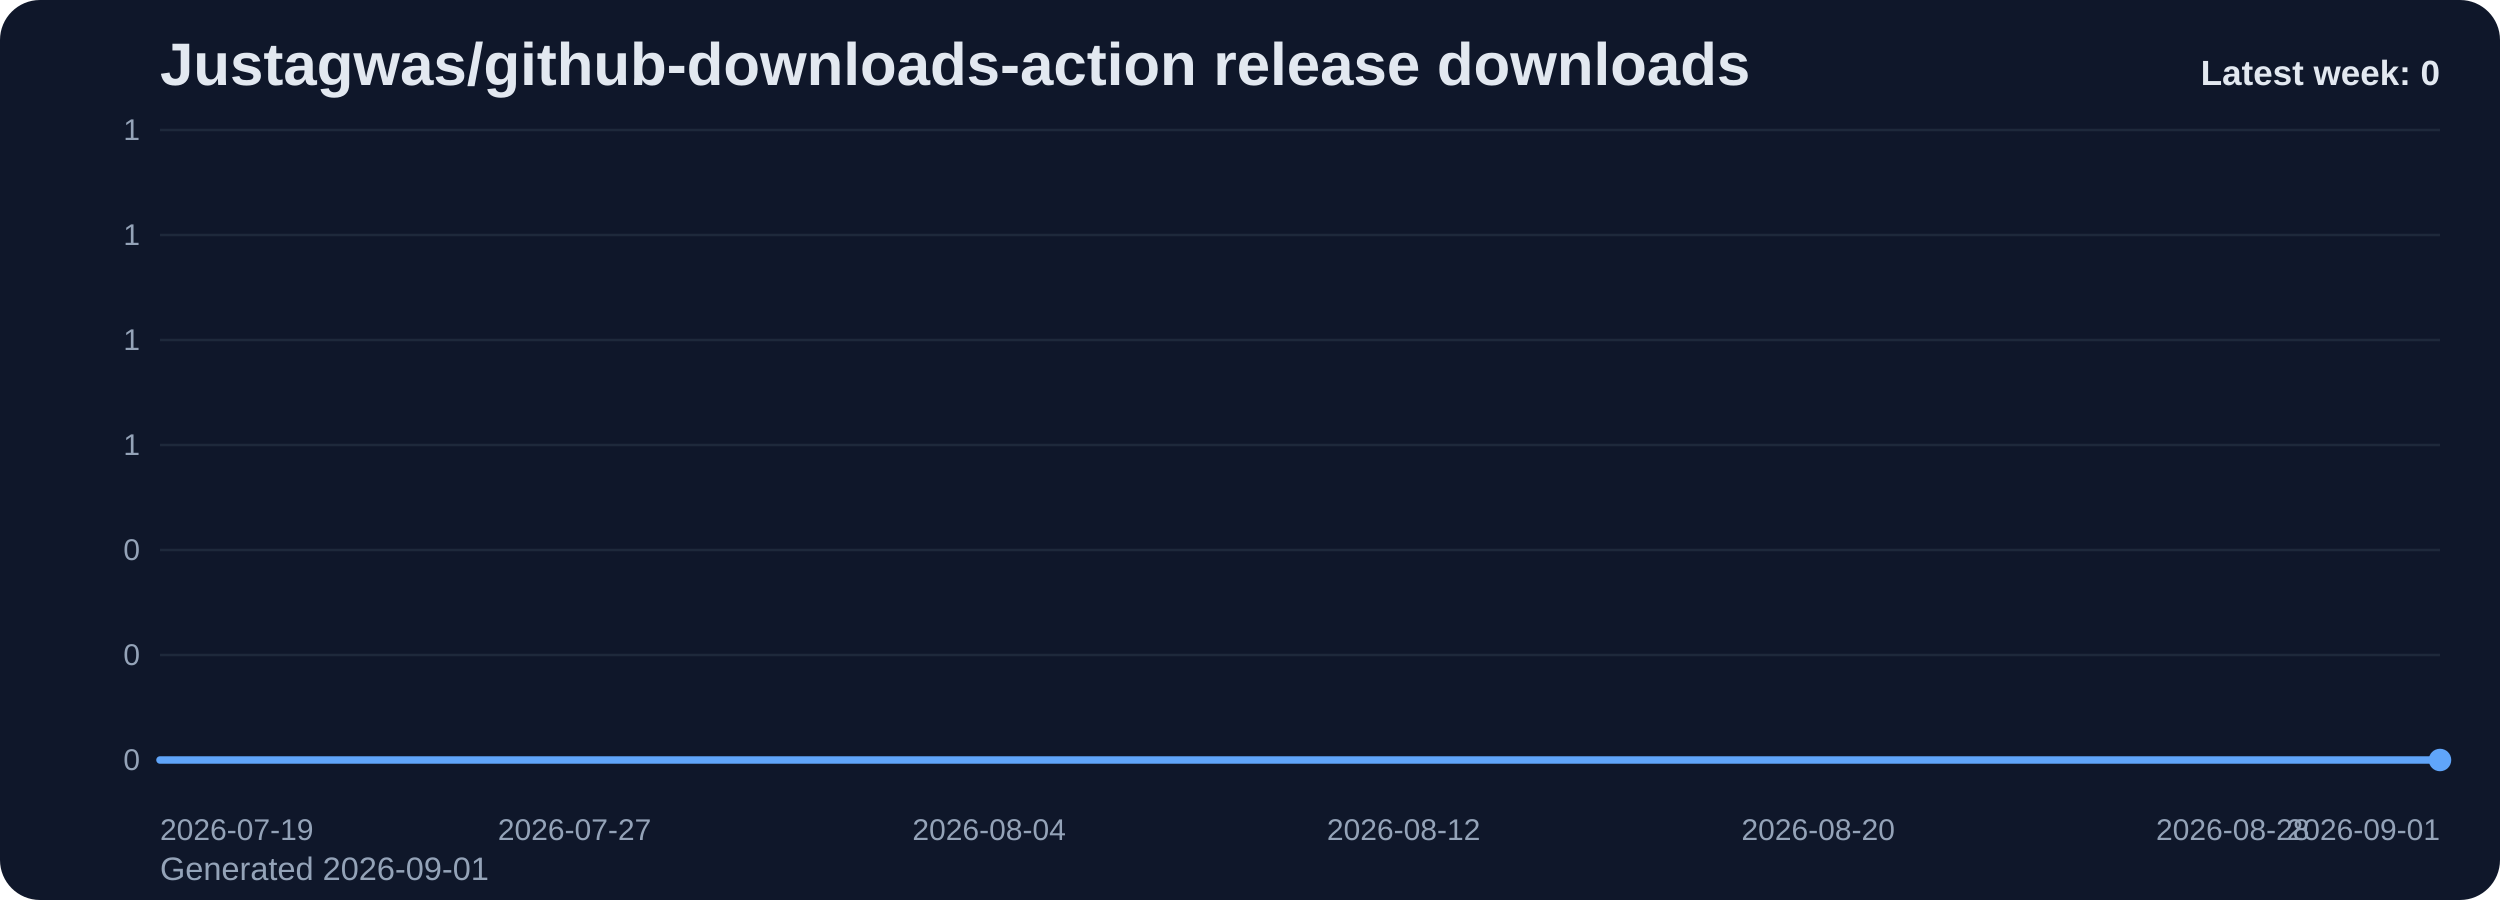
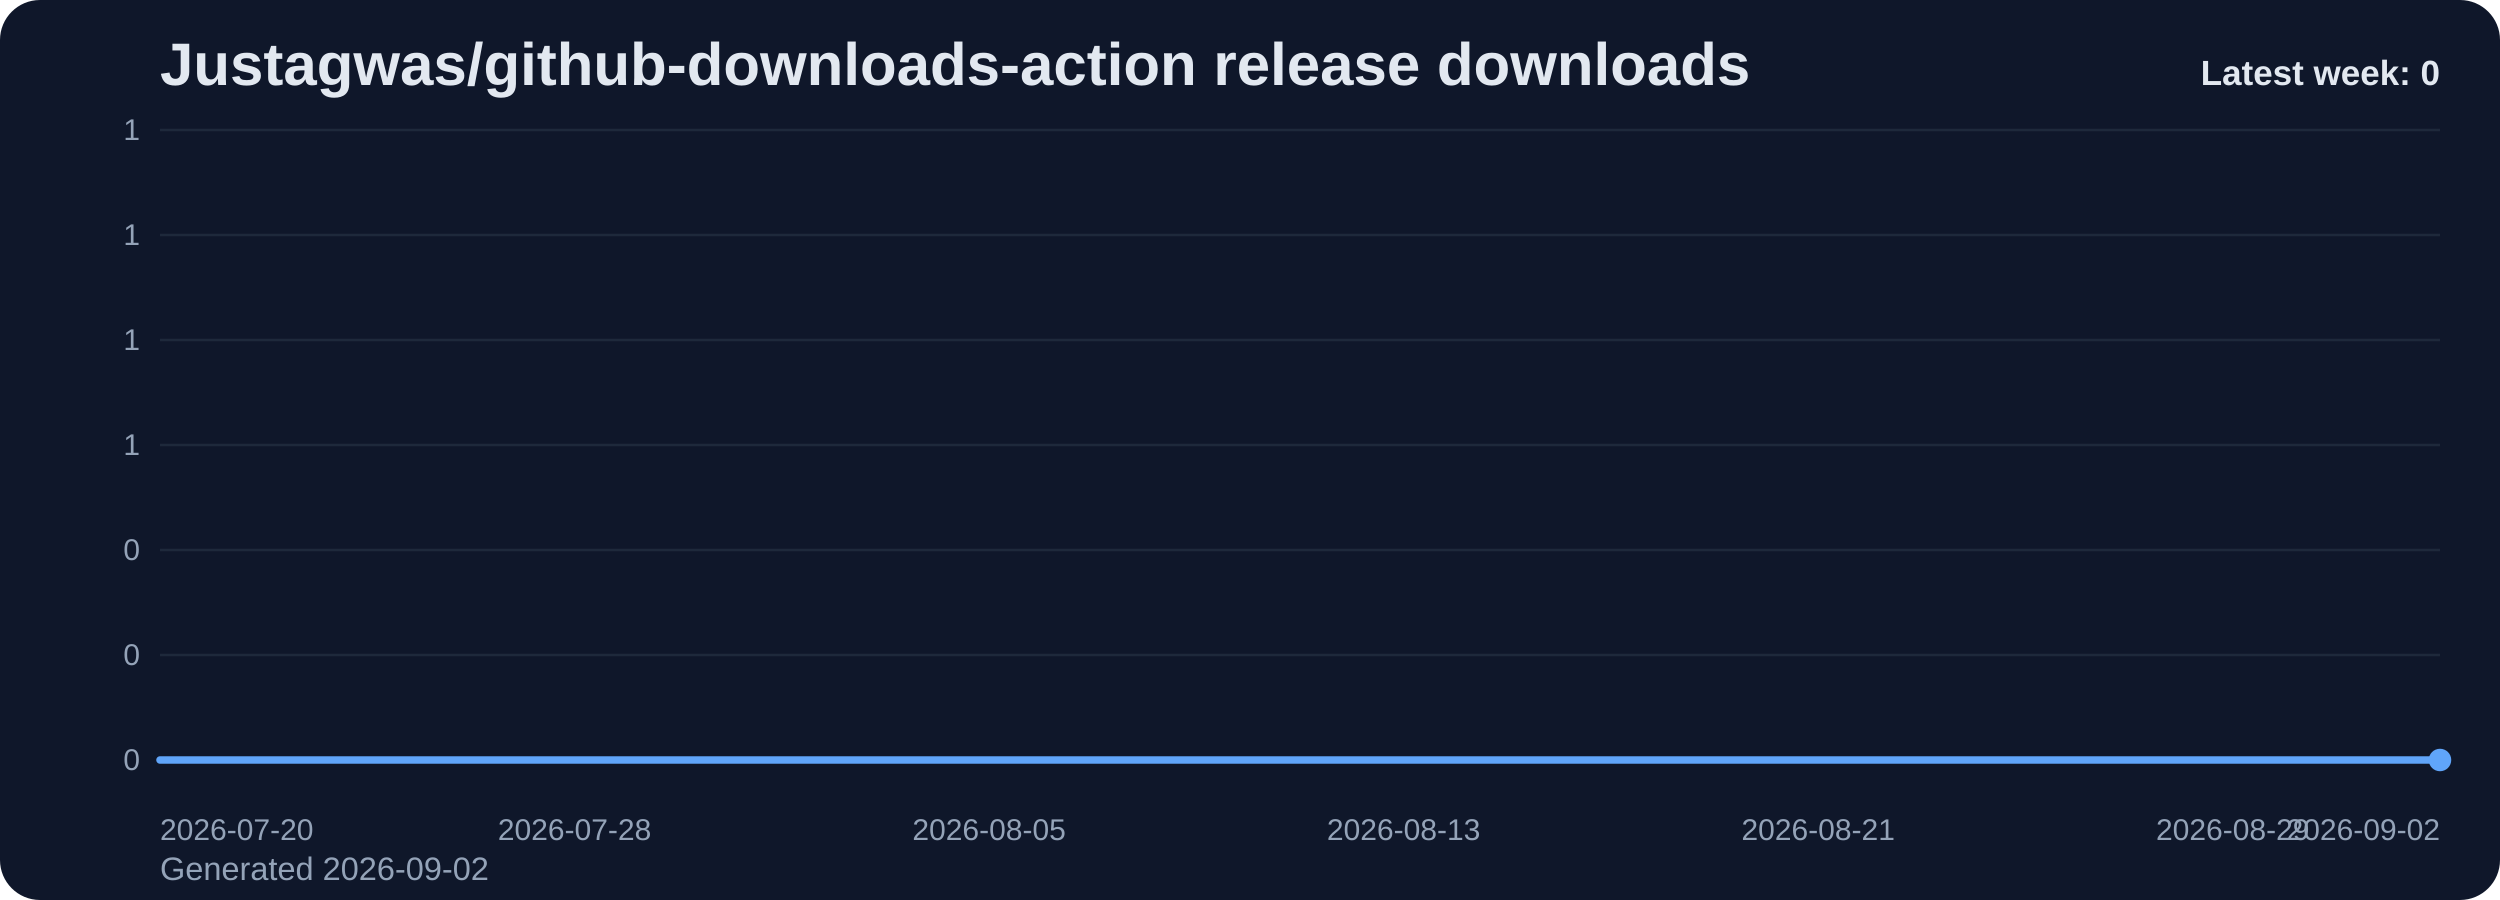
<svg xmlns="http://www.w3.org/2000/svg" viewBox="0 0 1000 360" role="img" aria-label="Justagwas/github-downloads-action release downloads chart">
  <defs>
    <linearGradient id="fill-weekly-slate" x1="0" y1="0" x2="0" y2="1">
      <stop offset="0%" stop-color="#60a5fa" stop-opacity="0.32" />
      <stop offset="100%" stop-color="#60a5fa" stop-opacity="0.05" />
    </linearGradient>
    <style>
      .bg { fill: #0f172a; }
      .title { font: 700 24px Arial, sans-serif; fill: #e2e8f0; }
      .sub { font: 400 13px Arial, sans-serif; fill: #94a3b8; }
      .grid { stroke: #1e293b; stroke-width: 1; }
      .axis { font: 400 12px Arial, sans-serif; fill: #94a3b8; }
      .line { fill: none; stroke: #60a5fa; stroke-width: 3; stroke-linecap: round; stroke-linejoin: round; }
      .dot { fill: #60a5fa; }
      .value { font: 600 11px Arial, sans-serif; fill: #cbd5e1; }
      .latest { font: 700 14px Arial, sans-serif; fill: #e2e8f0; }
    </style>
  </defs>
  <rect class="bg" x="0" y="0" width="1000" height="360" rx="16" />
  <text class="title" x="64" y="34">Justagwas/github-downloads-action release downloads</text>
-   <text class="sub" x="64" y="352">Generated 2026-09-01</text>
+   <text class="sub" x="64" y="352">Generated 2026-09-02</text>
  <line x1="64" y1="52.00" x2="976" y2="52.00" class="grid" />
  <text x="56" y="56.00" text-anchor="end" class="axis">1</text>
  <line x1="64" y1="94.00" x2="976" y2="94.00" class="grid" />
  <text x="56" y="98.00" text-anchor="end" class="axis">1</text>
  <line x1="64" y1="136.00" x2="976" y2="136.00" class="grid" />
  <text x="56" y="140.00" text-anchor="end" class="axis">1</text>
  <line x1="64" y1="178.00" x2="976" y2="178.00" class="grid" />
  <text x="56" y="182.00" text-anchor="end" class="axis">1</text>
  <line x1="64" y1="220.00" x2="976" y2="220.00" class="grid" />
  <text x="56" y="224.00" text-anchor="end" class="axis">0</text>
  <line x1="64" y1="262.00" x2="976" y2="262.00" class="grid" />
  <text x="56" y="266.00" text-anchor="end" class="axis">0</text>
  <line x1="64" y1="304.00" x2="976" y2="304.00" class="grid" />
  <text x="56" y="308.00" text-anchor="end" class="axis">0</text>
  <path d="M 64.00 304 L 64.00 304.00 L 84.73 304.00 L 105.45 304.00 L 126.18 304.00 L 146.91 304.00 L 167.64 304.00 L 188.36 304.00 L 209.09 304.00 L 229.82 304.00 L 250.55 304.00 L 271.27 304.00 L 292.00 304.00 L 312.73 304.00 L 333.45 304.00 L 354.18 304.00 L 374.91 304.00 L 395.64 304.00 L 416.36 304.00 L 437.09 304.00 L 457.82 304.00 L 478.55 304.00 L 499.27 304.00 L 520.00 304.00 L 540.73 304.00 L 561.45 304.00 L 582.18 304.00 L 602.91 304.00 L 623.64 304.00 L 644.36 304.00 L 665.09 304.00 L 685.82 304.00 L 706.55 304.00 L 727.27 304.00 L 748.00 304.00 L 768.73 304.00 L 789.45 304.00 L 810.18 304.00 L 830.91 304.00 L 851.64 304.00 L 872.36 304.00 L 893.09 304.00 L 913.82 304.00 L 934.55 304.00 L 955.27 304.00 L 976.00 304.00 L 976.00 304 Z" fill="url(#fill-weekly-slate)" />
  <polyline class="line" points="64.00,304.00 84.73,304.00 105.45,304.00 126.18,304.00 146.91,304.00 167.64,304.00 188.36,304.00 209.09,304.00 229.82,304.00 250.55,304.00 271.27,304.00 292.00,304.00 312.73,304.00 333.45,304.00 354.18,304.00 374.91,304.00 395.64,304.00 416.36,304.00 437.09,304.00 457.82,304.00 478.55,304.00 499.27,304.00 520.00,304.00 540.73,304.00 561.45,304.00 582.18,304.00 602.91,304.00 623.64,304.00 644.36,304.00 665.09,304.00 685.82,304.00 706.55,304.00 727.27,304.00 748.00,304.00 768.73,304.00 789.45,304.00 810.18,304.00 830.91,304.00 851.64,304.00 872.36,304.00 893.09,304.00 913.82,304.00 934.55,304.00 955.27,304.00 976.00,304.00" />
  <circle class="dot" cx="976.00" cy="304.00" r="4.5" />
-   <text class="axis" x="64.00" y="336" text-anchor="start">2026-07-19</text>
-   <text class="axis" x="229.82" y="336" text-anchor="middle">2026-07-27</text>
-   <text class="axis" x="395.64" y="336" text-anchor="middle">2026-08-04</text>
-   <text class="axis" x="561.45" y="336" text-anchor="middle">2026-08-12</text>
-   <text class="axis" x="727.27" y="336" text-anchor="middle">2026-08-20</text>
-   <text class="axis" x="893.09" y="336" text-anchor="middle">2026-08-28</text>
-   <text class="axis" x="976.00" y="336" text-anchor="end">2026-09-01</text>
+   <text class="axis" x="64.00" y="336" text-anchor="start">2026-07-20</text>
+   <text class="axis" x="229.82" y="336" text-anchor="middle">2026-07-28</text>
+   <text class="axis" x="395.64" y="336" text-anchor="middle">2026-08-05</text>
+   <text class="axis" x="561.45" y="336" text-anchor="middle">2026-08-13</text>
+   <text class="axis" x="727.27" y="336" text-anchor="middle">2026-08-21</text>
+   <text class="axis" x="893.09" y="336" text-anchor="middle">2026-08-29</text>
+   <text class="axis" x="976.00" y="336" text-anchor="end">2026-09-02</text>
  <text class="latest" x="976" y="34" text-anchor="end">Latest week: 0</text>
</svg>
